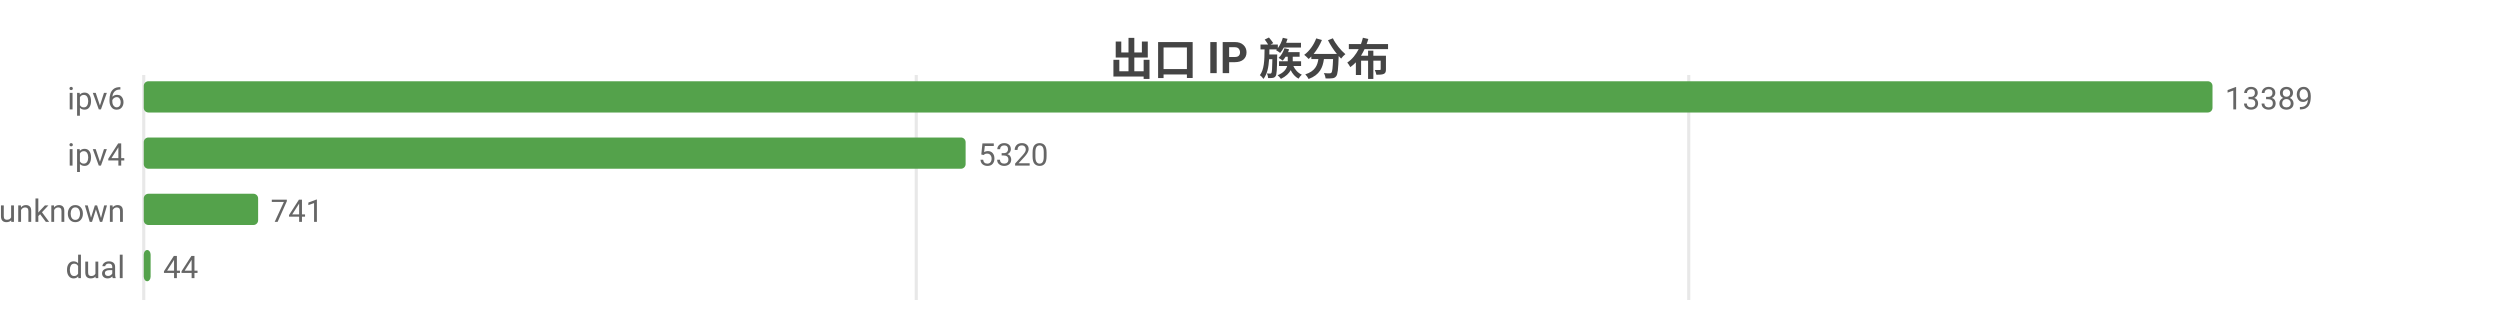
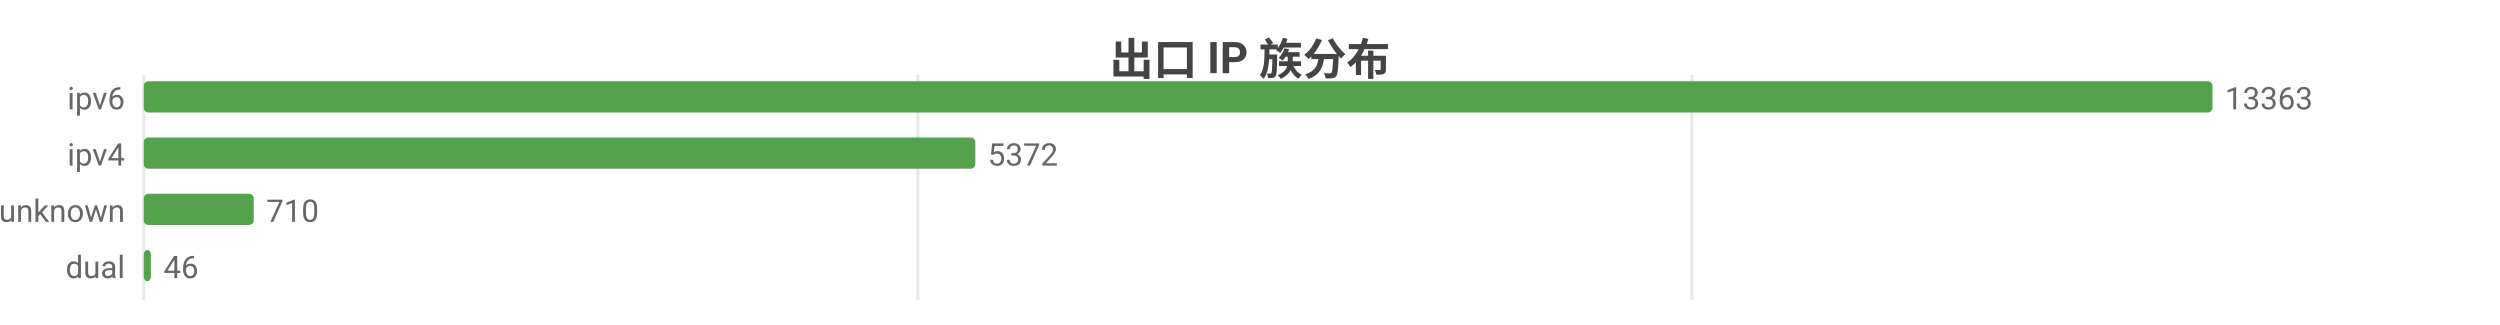
<svg xmlns="http://www.w3.org/2000/svg" width="800" height="104" viewBox="0 0 800 104">
  <rect width="800" height="104" fill="#ffffff" />
  <style>text{font-family:system-ui,-apple-system,'Segoe UI',Roboto,'PingFang SC','Microsoft YaHei','Noto Sans CJK SC',sans-serif}.g{stroke:#e8e8e8;stroke-width:1}.a{stroke:#999;stroke-width:1}.t{font-size:10px;fill:#666}.m{font-size:10px;text-anchor:middle;fill:#666}.e{font-size:10px;text-anchor:end;fill:#666}.l{font-size:11px;fill:#333}.tt{font-size:14px;font-weight:600;text-anchor:middle;fill:#444}.em{font-size:13px;text-anchor:middle;fill:#999}</style>
  <text class="tt" x="400.0" y="24">出口 IP 族分布</text>
  <line class="g" x1="46" y1="24" x2="46" y2="96" />
-   <line class="g" x1="293.2" y1="24" x2="293.2" y2="96" />
-   <line class="g" x1="540.4" y1="24" x2="540.4" y2="96" />
+   <line class="g" x1="293.7" y1="24" x2="293.7" y2="96" />
+   <line class="g" x1="541.4" y1="24" x2="541.4" y2="96" />
  <text class="e" x="40" y="35">ipv6</text>
  <rect x="46" y="26" width="662" height="10" fill="#54a24b" rx="1.5" />
-   <text class="t" x="712" y="35">13389</text>
+   <text class="t" x="712" y="35">13363</text>
  <text class="e" x="40" y="53">ipv4</text>
-   <rect x="46" y="44" width="263.0" height="10" fill="#54a24b" rx="1.5" />
-   <text class="t" x="313.0" y="53">5320</text>
+   <rect x="46" y="44" width="266.1" height="10" fill="#54a24b" rx="1.5" />
+   <text class="t" x="316.1" y="53">5372</text>
  <text class="e" x="40" y="71">unknown</text>
-   <rect x="46" y="62" width="36.6" height="10" fill="#54a24b" rx="1.5" />
-   <text class="t" x="86.6" y="71">741</text>
+   <rect x="46" y="62" width="35.2" height="10" fill="#54a24b" rx="1.5" />
+   <text class="t" x="85.2" y="71">710</text>
  <text class="e" x="40" y="89">dual</text>
-   <rect x="46" y="80" width="2.2" height="10" fill="#54a24b" rx="1.5" />
-   <text class="t" x="52.2" y="89">44</text>
+   <rect x="46" y="80" width="2.3" height="10" fill="#54a24b" rx="1.5" />
+   <text class="t" x="52.3" y="89">46</text>
</svg>
